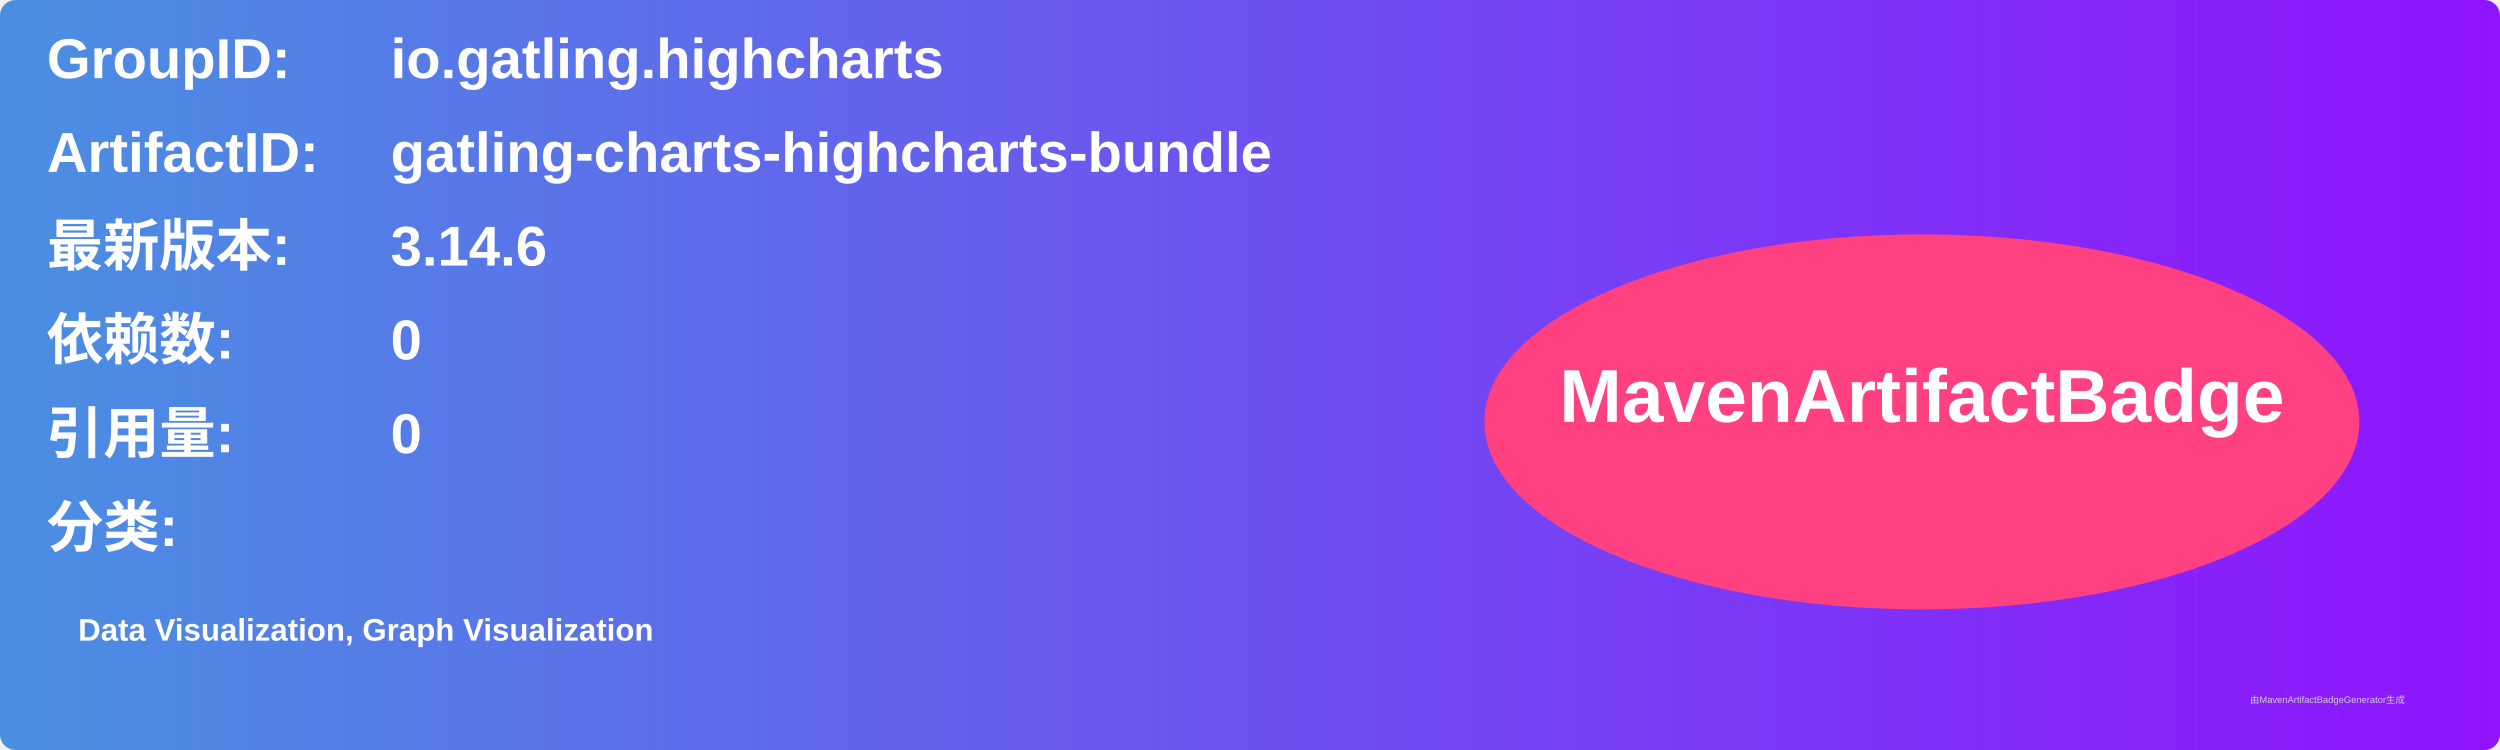
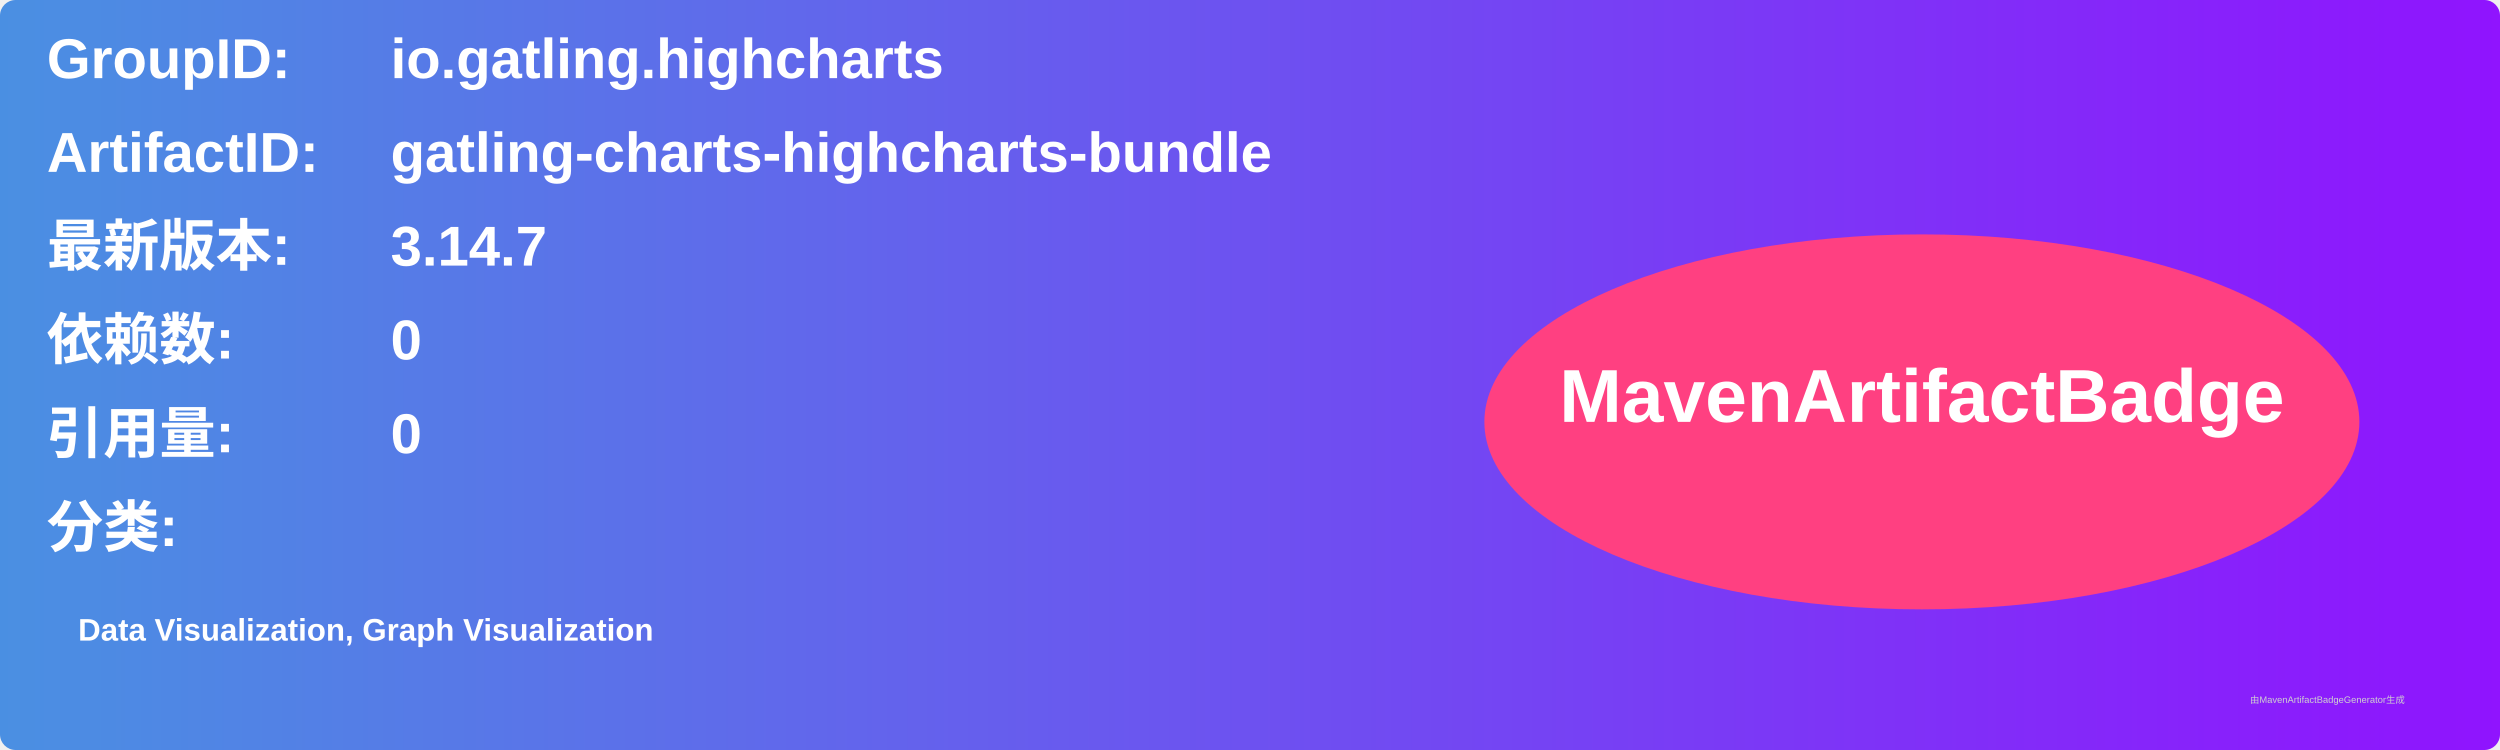
<svg xmlns="http://www.w3.org/2000/svg" width="800" height="240" viewBox="0 0 800 240">
  <linearGradient id="grad" x1="0%" y1="0%" x2="100%" y2="0%">
    <stop offset="0%" stop-color="#4a90e2" />
    <stop offset="100%" stop-color="#9013fe" />
  </linearGradient>
  <rect width="100%" height="100%" rx="5" ry="5" fill="url(#grad)" />
  <g transform="translate(15, 15)">
    <text x="0" y="10" font-family="Arial" font-size="18" fill="white" font-weight="bold" width="260">GroupID:</text>
    <text x="110" y="10" font-family="Arial" font-size="18" fill="white" font-weight="bold" width="460">io.gatling.highcharts</text>
    <text x="0" y="40" font-family="Arial" font-size="18" fill="white" font-weight="bold" width="260">ArtifactID:</text>
    <text x="110" y="40" font-family="Arial" font-size="18" fill="white" font-weight="bold" width="460">gatling-charts-highcharts-bundle</text>
    <text x="0" y="70" font-family="Arial" font-size="18" fill="white" font-weight="bold">最新版本:</text>
    <text x="110" y="70" font-family="Arial" font-size="18" fill="white" font-weight="bold">
-       <tspan font-weight="bold">3.14.6</tspan>
+       <tspan font-weight="bold">3.14.7</tspan>
    </text>
    <text x="0" y="100" font-family="Arial" font-size="18" fill="white" font-weight="bold">依赖数: </text>
    <text x="110" y="100" font-family="Arial" font-size="18" fill="white">
      <tspan font-weight="bold">0</tspan>
    </text>
    <text x="0" y="130" font-family="Arial" font-size="18" fill="white" font-weight="bold">引用量: </text>
    <text x="110" y="130" font-family="Arial" font-size="18" fill="white">
      <tspan font-weight="bold">0</tspan>
    </text>
    <text x="0" y="160" font-family="Arial" font-size="18" fill="white" font-weight="bold">分类:</text>
    <text x="10" y="190" font-family="Arial" font-size="10" fill="white">
      <tspan font-weight="bold">Data Visualization, Graph Visualization</tspan>
    </text>
    <ellipse cx="600" cy="120" rx="140" ry="60" fill="#ff4081" />
    <text x="600" y="120" text-anchor="middle" font-family="Arial" font-size="24" fill="white" font-weight="bold">MavenArtifactBadge</text>
  </g>
  <text x="720" y="225" font-family="Arial" font-size="3" fill="#d0d0d0">由MavenArtifactBadgeGenerator生成</text>
</svg>
